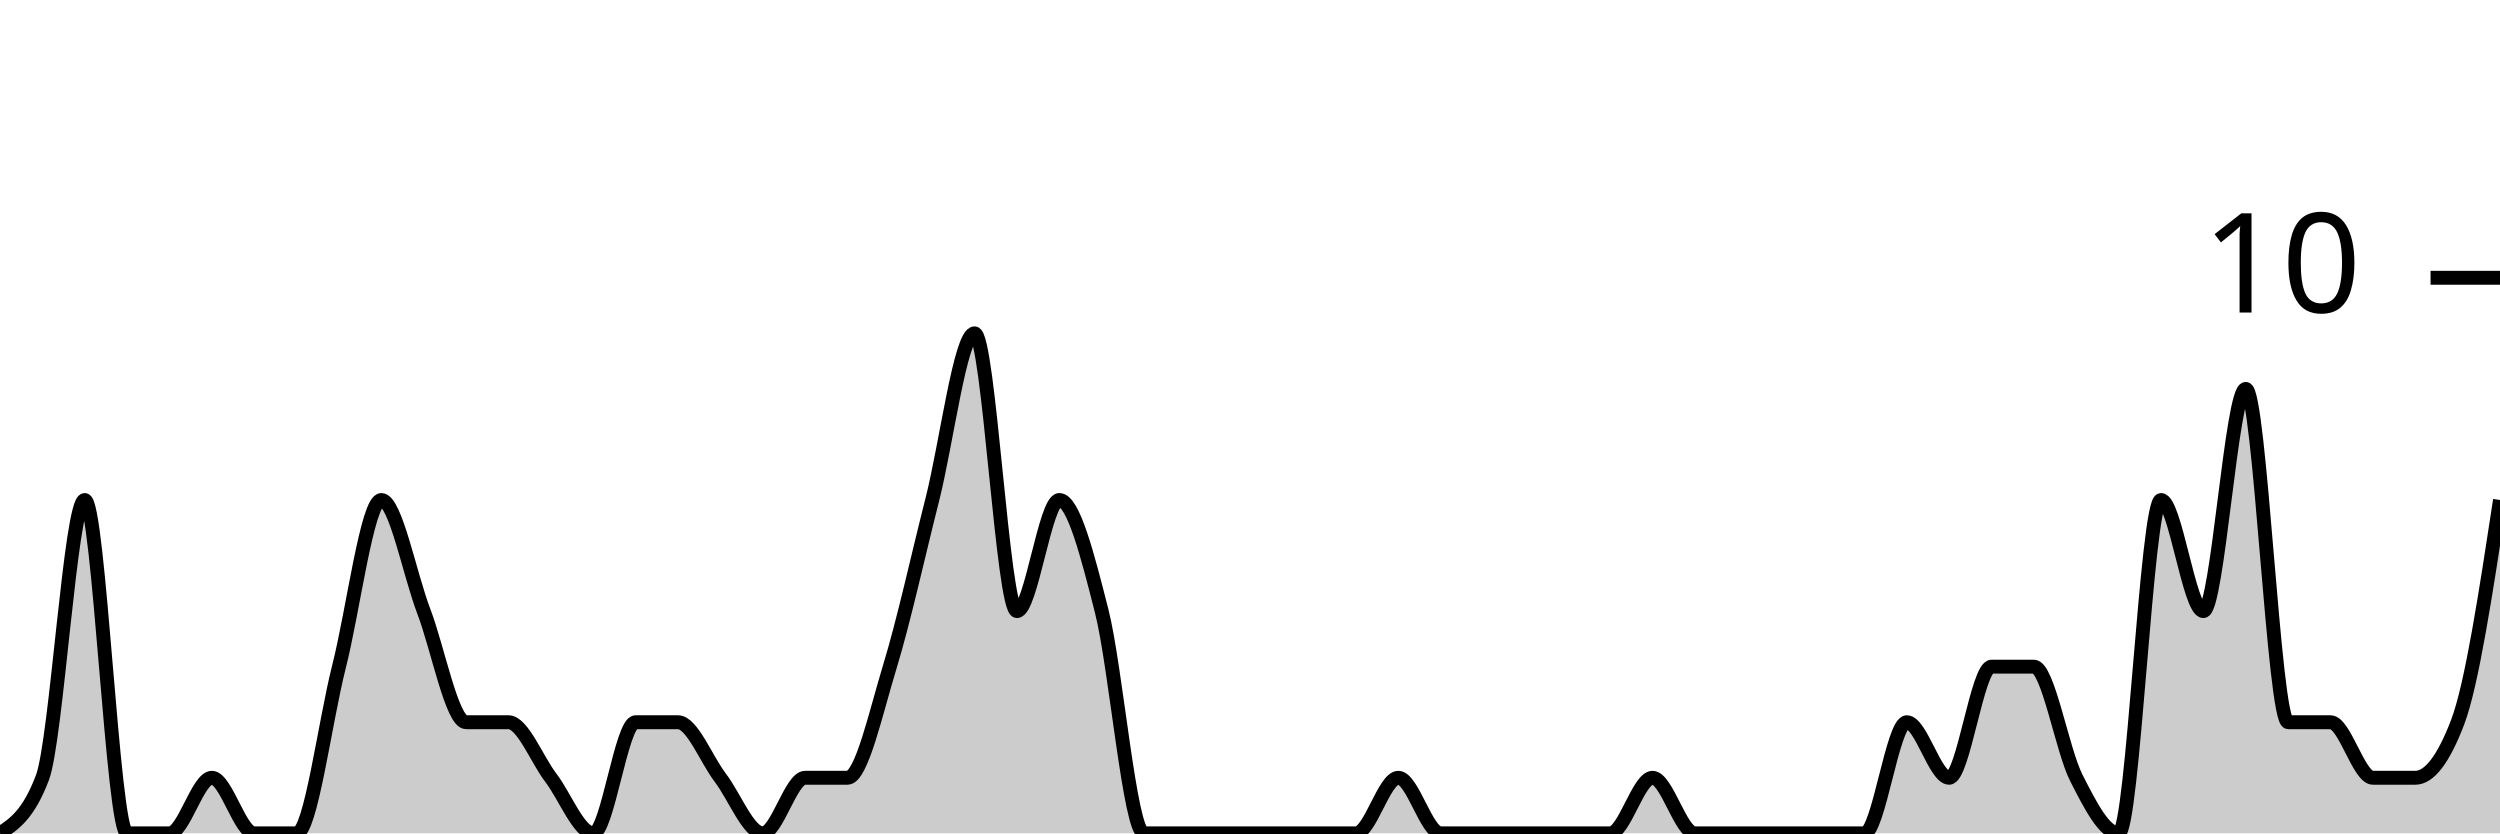
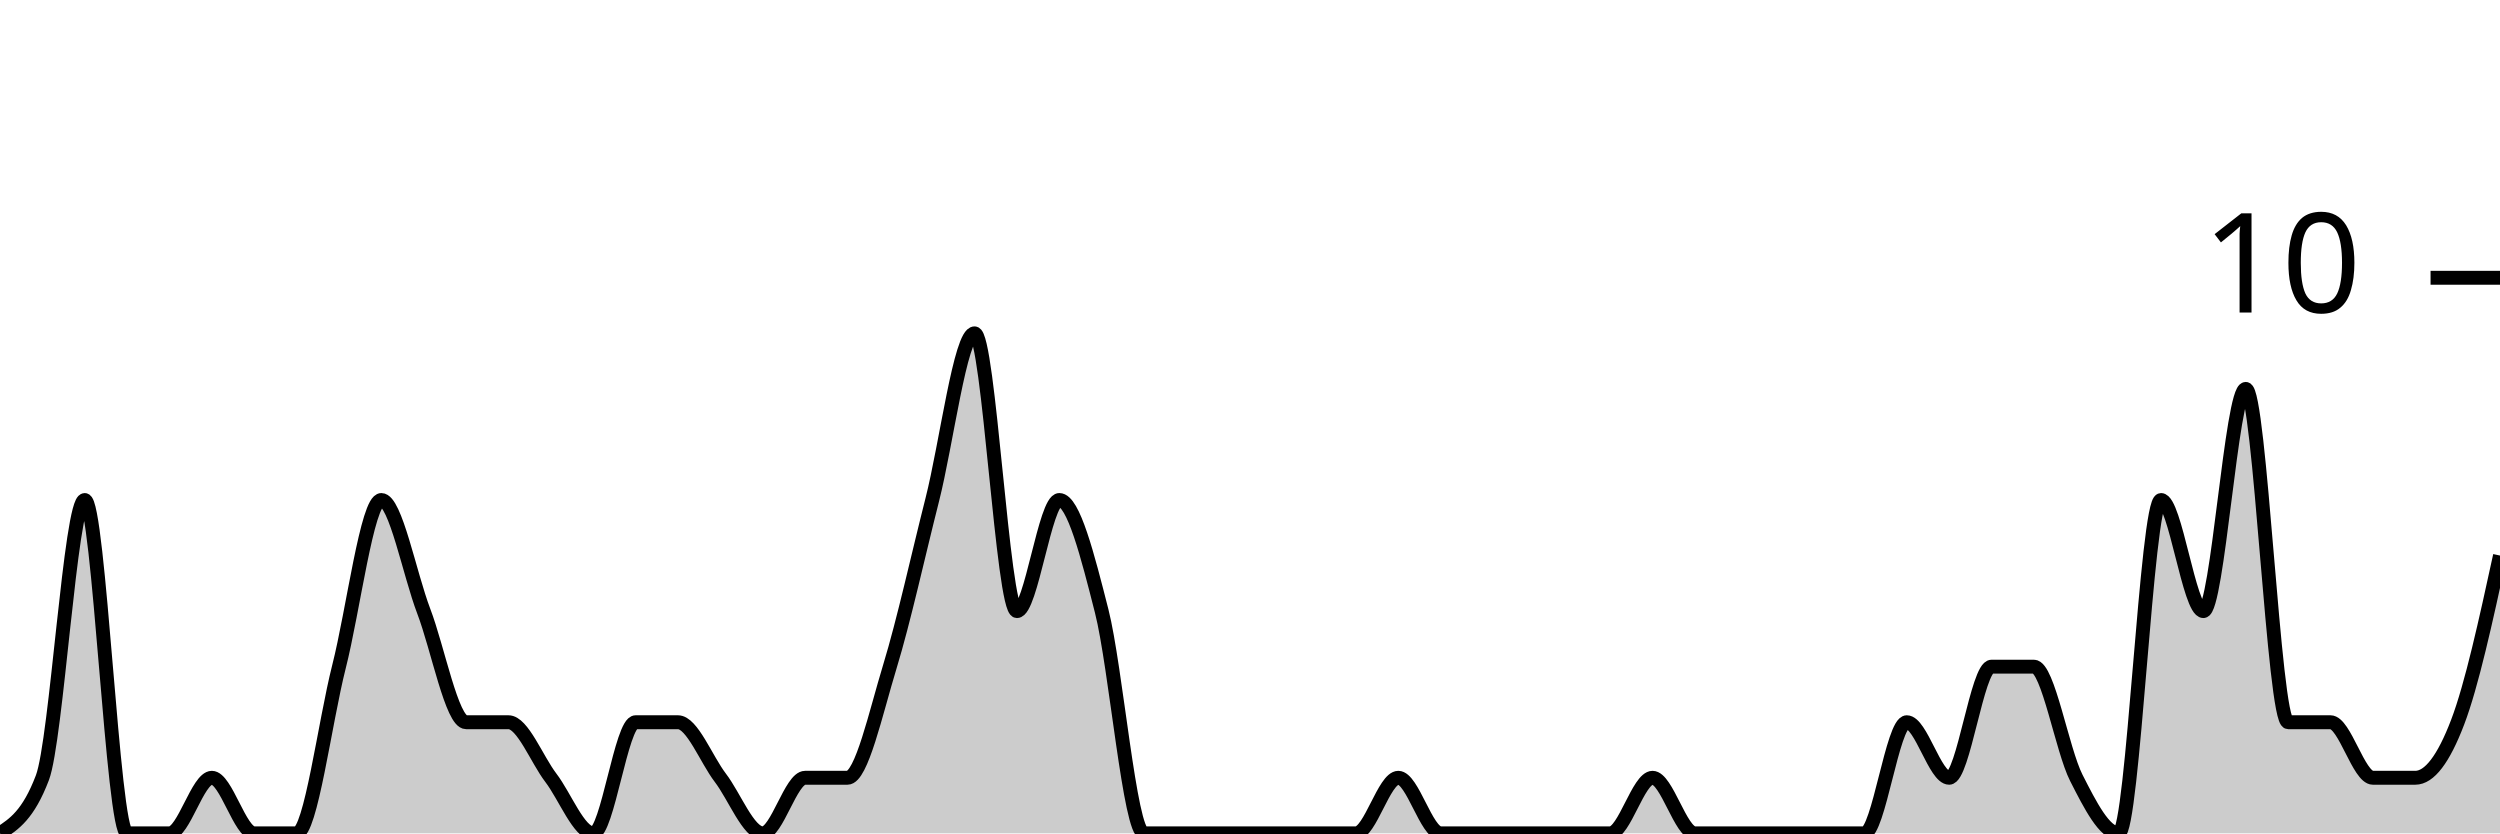
<svg xmlns="http://www.w3.org/2000/svg" viewBox="0 0 180 60">
  <g transform="translate(0,20)">
-     <path class="area" fill="rgba(0, 0, 0, 0.2)" d="M0,40C1.017,39.333,2.034,38.667,3.051,36C4.068,33.333,5.085,16,6.102,16C7.119,16,8.136,40,9.153,40C10.169,40,11.186,40,12.203,40C13.22,40,14.237,36,15.254,36C16.271,36,17.288,40,18.305,40C19.322,40,20.339,40,21.356,40C22.373,40,23.39,32,24.407,28C25.424,24,26.441,16,27.458,16C28.475,16,29.492,21.333,30.508,24C31.525,26.667,32.542,32,33.559,32C34.576,32,35.593,32,36.61,32C37.627,32,38.644,34.667,39.661,36C40.678,37.333,41.695,40,42.712,40C43.729,40,44.746,32,45.763,32C46.78,32,47.797,32,48.814,32C49.831,32,50.847,34.667,51.864,36C52.881,37.333,53.898,40,54.915,40C55.932,40,56.949,36,57.966,36C58.983,36,60,36,61.017,36C62.034,36,63.051,31.333,64.068,28C65.085,24.667,66.102,20,67.119,16C68.136,12,69.153,4,70.169,4C71.186,4,72.203,24,73.22,24C74.237,24,75.254,16,76.271,16C77.288,16,78.305,20,79.322,24C80.339,28,81.356,40,82.373,40C83.39,40,84.407,40,85.424,40C86.441,40,87.458,40,88.475,40C89.492,40,90.508,40,91.525,40C92.542,40,93.559,40,94.576,40C95.593,40,96.61,40,97.627,40C98.644,40,99.661,36,100.678,36C101.695,36,102.712,40,103.729,40C104.746,40,105.763,40,106.78,40C107.797,40,108.814,40,109.831,40C110.847,40,111.864,40,112.881,40C113.898,40,114.915,40,115.932,40C116.949,40,117.966,36,118.983,36C120,36,121.017,40,122.034,40C123.051,40,124.068,40,125.085,40C126.102,40,127.119,40,128.136,40C129.153,40,130.169,40,131.186,40C132.203,40,133.22,40,134.237,40C135.254,40,136.271,32,137.288,32C138.305,32,139.322,36,140.339,36C141.356,36,142.373,28,143.39,28C144.407,28,145.424,28,146.441,28C147.458,28,148.475,34,149.492,36C150.508,38,151.525,40,152.542,40C153.559,40,154.576,16,155.593,16C156.61,16,157.627,24,158.644,24C159.661,24,160.678,8,161.695,8C162.712,8,163.729,32,164.746,32C165.763,32,166.78,32,167.797,32C168.814,32,169.831,36,170.847,36C171.864,36,172.881,36,173.898,36C174.915,36,175.932,34.667,176.949,32C177.966,29.333,178.983,22.667,180,16L180,40C178.983,40,177.966,40,176.949,40C175.932,40,174.915,40,173.898,40C172.881,40,171.864,40,170.847,40C169.831,40,168.814,40,167.797,40C166.78,40,165.763,40,164.746,40C163.729,40,162.712,40,161.695,40C160.678,40,159.661,40,158.644,40C157.627,40,156.61,40,155.593,40C154.576,40,153.559,40,152.542,40C151.525,40,150.508,40,149.492,40C148.475,40,147.458,40,146.441,40C145.424,40,144.407,40,143.39,40C142.373,40,141.356,40,140.339,40C139.322,40,138.305,40,137.288,40C136.271,40,135.254,40,134.237,40C133.22,40,132.203,40,131.186,40C130.169,40,129.153,40,128.136,40C127.119,40,126.102,40,125.085,40C124.068,40,123.051,40,122.034,40C121.017,40,120,40,118.983,40C117.966,40,116.949,40,115.932,40C114.915,40,113.898,40,112.881,40C111.864,40,110.847,40,109.831,40C108.814,40,107.797,40,106.78,40C105.763,40,104.746,40,103.729,40C102.712,40,101.695,40,100.678,40C99.661,40,98.644,40,97.627,40C96.61,40,95.593,40,94.576,40C93.559,40,92.542,40,91.525,40C90.508,40,89.492,40,88.475,40C87.458,40,86.441,40,85.424,40C84.407,40,83.39,40,82.373,40C81.356,40,80.339,40,79.322,40C78.305,40,77.288,40,76.271,40C75.254,40,74.237,40,73.22,40C72.203,40,71.186,40,70.169,40C69.153,40,68.136,40,67.119,40C66.102,40,65.085,40,64.068,40C63.051,40,62.034,40,61.017,40C60,40,58.983,40,57.966,40C56.949,40,55.932,40,54.915,40C53.898,40,52.881,40,51.864,40C50.847,40,49.831,40,48.814,40C47.797,40,46.78,40,45.763,40C44.746,40,43.729,40,42.712,40C41.695,40,40.678,40,39.661,40C38.644,40,37.627,40,36.61,40C35.593,40,34.576,40,33.559,40C32.542,40,31.525,40,30.508,40C29.492,40,28.475,40,27.458,40C26.441,40,25.424,40,24.407,40C23.39,40,22.373,40,21.356,40C20.339,40,19.322,40,18.305,40C17.288,40,16.271,40,15.254,40C14.237,40,13.22,40,12.203,40C11.186,40,10.169,40,9.153,40C8.136,40,7.119,40,6.102,40C5.085,40,4.068,40,3.051,40C2.034,40,1.017,40,0,40Z" />
-     <path class="line" stroke="black" fill="none" d="M0,40C1.017,39.333,2.034,38.667,3.051,36C4.068,33.333,5.085,16,6.102,16C7.119,16,8.136,40,9.153,40C10.169,40,11.186,40,12.203,40C13.22,40,14.237,36,15.254,36C16.271,36,17.288,40,18.305,40C19.322,40,20.339,40,21.356,40C22.373,40,23.39,32,24.407,28C25.424,24,26.441,16,27.458,16C28.475,16,29.492,21.333,30.508,24C31.525,26.667,32.542,32,33.559,32C34.576,32,35.593,32,36.61,32C37.627,32,38.644,34.667,39.661,36C40.678,37.333,41.695,40,42.712,40C43.729,40,44.746,32,45.763,32C46.78,32,47.797,32,48.814,32C49.831,32,50.847,34.667,51.864,36C52.881,37.333,53.898,40,54.915,40C55.932,40,56.949,36,57.966,36C58.983,36,60,36,61.017,36C62.034,36,63.051,31.333,64.068,28C65.085,24.667,66.102,20,67.119,16C68.136,12,69.153,4,70.169,4C71.186,4,72.203,24,73.22,24C74.237,24,75.254,16,76.271,16C77.288,16,78.305,20,79.322,24C80.339,28,81.356,40,82.373,40C83.39,40,84.407,40,85.424,40C86.441,40,87.458,40,88.475,40C89.492,40,90.508,40,91.525,40C92.542,40,93.559,40,94.576,40C95.593,40,96.61,40,97.627,40C98.644,40,99.661,36,100.678,36C101.695,36,102.712,40,103.729,40C104.746,40,105.763,40,106.78,40C107.797,40,108.814,40,109.831,40C110.847,40,111.864,40,112.881,40C113.898,40,114.915,40,115.932,40C116.949,40,117.966,36,118.983,36C120,36,121.017,40,122.034,40C123.051,40,124.068,40,125.085,40C126.102,40,127.119,40,128.136,40C129.153,40,130.169,40,131.186,40C132.203,40,133.22,40,134.237,40C135.254,40,136.271,32,137.288,32C138.305,32,139.322,36,140.339,36C141.356,36,142.373,28,143.39,28C144.407,28,145.424,28,146.441,28C147.458,28,148.475,34,149.492,36C150.508,38,151.525,40,152.542,40C153.559,40,154.576,16,155.593,16C156.61,16,157.627,24,158.644,24C159.661,24,160.678,8,161.695,8C162.712,8,163.729,32,164.746,32C165.763,32,166.78,32,167.797,32C168.814,32,169.831,36,170.847,36C171.864,36,172.881,36,173.898,36C174.915,36,175.932,34.667,176.949,32C177.966,29.333,178.983,22.667,180,16" />
+     <path class="area" fill="rgba(0, 0, 0, 0.2)" d="M0,40C1.017,39.333,2.034,38.667,3.051,36C4.068,33.333,5.085,16,6.102,16C7.119,16,8.136,40,9.153,40C10.169,40,11.186,40,12.203,40C13.22,40,14.237,36,15.254,36C16.271,36,17.288,40,18.305,40C19.322,40,20.339,40,21.356,40C22.373,40,23.39,32,24.407,28C25.424,24,26.441,16,27.458,16C28.475,16,29.492,21.333,30.508,24C31.525,26.667,32.542,32,33.559,32C34.576,32,35.593,32,36.61,32C37.627,32,38.644,34.667,39.661,36C40.678,37.333,41.695,40,42.712,40C43.729,40,44.746,32,45.763,32C46.78,32,47.797,32,48.814,32C49.831,32,50.847,34.667,51.864,36C52.881,37.333,53.898,40,54.915,40C55.932,40,56.949,36,57.966,36C58.983,36,60,36,61.017,36C62.034,36,63.051,31.333,64.068,28C65.085,24.667,66.102,20,67.119,16C68.136,12,69.153,4,70.169,4C71.186,4,72.203,24,73.22,24C74.237,24,75.254,16,76.271,16C77.288,16,78.305,20,79.322,24C80.339,28,81.356,40,82.373,40C83.39,40,84.407,40,85.424,40C86.441,40,87.458,40,88.475,40C89.492,40,90.508,40,91.525,40C92.542,40,93.559,40,94.576,40C95.593,40,96.61,40,97.627,40C98.644,40,99.661,36,100.678,36C101.695,36,102.712,40,103.729,40C104.746,40,105.763,40,106.78,40C107.797,40,108.814,40,109.831,40C110.847,40,111.864,40,112.881,40C113.898,40,114.915,40,115.932,40C116.949,40,117.966,36,118.983,36C120,36,121.017,40,122.034,40C123.051,40,124.068,40,125.085,40C126.102,40,127.119,40,128.136,40C129.153,40,130.169,40,131.186,40C132.203,40,133.22,40,134.237,40C135.254,40,136.271,32,137.288,32C138.305,32,139.322,36,140.339,36C141.356,36,142.373,28,143.39,28C144.407,28,145.424,28,146.441,28C147.458,28,148.475,34,149.492,36C150.508,38,151.525,40,152.542,40C153.559,40,154.576,16,155.593,16C156.61,16,157.627,24,158.644,24C159.661,24,160.678,8,161.695,8C162.712,8,163.729,32,164.746,32C165.763,32,166.78,32,167.797,32C168.814,32,169.831,36,170.847,36C171.864,36,172.881,36,173.898,36C174.915,36,175.932,34.667,176.949,32C177.966,29.333,178.983,24.667,180,20L180,40C178.983,40,177.966,40,176.949,40C175.932,40,174.915,40,173.898,40C172.881,40,171.864,40,170.847,40C169.831,40,168.814,40,167.797,40C166.78,40,165.763,40,164.746,40C163.729,40,162.712,40,161.695,40C160.678,40,159.661,40,158.644,40C157.627,40,156.61,40,155.593,40C154.576,40,153.559,40,152.542,40C151.525,40,150.508,40,149.492,40C148.475,40,147.458,40,146.441,40C145.424,40,144.407,40,143.39,40C142.373,40,141.356,40,140.339,40C139.322,40,138.305,40,137.288,40C136.271,40,135.254,40,134.237,40C133.22,40,132.203,40,131.186,40C130.169,40,129.153,40,128.136,40C127.119,40,126.102,40,125.085,40C124.068,40,123.051,40,122.034,40C121.017,40,120,40,118.983,40C117.966,40,116.949,40,115.932,40C114.915,40,113.898,40,112.881,40C111.864,40,110.847,40,109.831,40C108.814,40,107.797,40,106.78,40C105.763,40,104.746,40,103.729,40C102.712,40,101.695,40,100.678,40C99.661,40,98.644,40,97.627,40C96.61,40,95.593,40,94.576,40C93.559,40,92.542,40,91.525,40C90.508,40,89.492,40,88.475,40C87.458,40,86.441,40,85.424,40C84.407,40,83.39,40,82.373,40C81.356,40,80.339,40,79.322,40C78.305,40,77.288,40,76.271,40C75.254,40,74.237,40,73.22,40C72.203,40,71.186,40,70.169,40C69.153,40,68.136,40,67.119,40C66.102,40,65.085,40,64.068,40C63.051,40,62.034,40,61.017,40C60,40,58.983,40,57.966,40C56.949,40,55.932,40,54.915,40C53.898,40,52.881,40,51.864,40C50.847,40,49.831,40,48.814,40C47.797,40,46.78,40,45.763,40C44.746,40,43.729,40,42.712,40C41.695,40,40.678,40,39.661,40C38.644,40,37.627,40,36.61,40C35.593,40,34.576,40,33.559,40C32.542,40,31.525,40,30.508,40C29.492,40,28.475,40,27.458,40C26.441,40,25.424,40,24.407,40C23.39,40,22.373,40,21.356,40C20.339,40,19.322,40,18.305,40C17.288,40,16.271,40,15.254,40C14.237,40,13.22,40,12.203,40C11.186,40,10.169,40,9.153,40C8.136,40,7.119,40,6.102,40C5.085,40,4.068,40,3.051,40C2.034,40,1.017,40,0,40Z" />
+     <path class="line" stroke="black" fill="none" d="M0,40C1.017,39.333,2.034,38.667,3.051,36C4.068,33.333,5.085,16,6.102,16C7.119,16,8.136,40,9.153,40C10.169,40,11.186,40,12.203,40C13.22,40,14.237,36,15.254,36C16.271,36,17.288,40,18.305,40C19.322,40,20.339,40,21.356,40C22.373,40,23.39,32,24.407,28C25.424,24,26.441,16,27.458,16C28.475,16,29.492,21.333,30.508,24C31.525,26.667,32.542,32,33.559,32C34.576,32,35.593,32,36.61,32C37.627,32,38.644,34.667,39.661,36C40.678,37.333,41.695,40,42.712,40C43.729,40,44.746,32,45.763,32C46.78,32,47.797,32,48.814,32C49.831,32,50.847,34.667,51.864,36C52.881,37.333,53.898,40,54.915,40C55.932,40,56.949,36,57.966,36C58.983,36,60,36,61.017,36C62.034,36,63.051,31.333,64.068,28C65.085,24.667,66.102,20,67.119,16C68.136,12,69.153,4,70.169,4C71.186,4,72.203,24,73.22,24C74.237,24,75.254,16,76.271,16C77.288,16,78.305,20,79.322,24C80.339,28,81.356,40,82.373,40C83.39,40,84.407,40,85.424,40C86.441,40,87.458,40,88.475,40C89.492,40,90.508,40,91.525,40C92.542,40,93.559,40,94.576,40C95.593,40,96.61,40,97.627,40C98.644,40,99.661,36,100.678,36C101.695,36,102.712,40,103.729,40C104.746,40,105.763,40,106.78,40C107.797,40,108.814,40,109.831,40C110.847,40,111.864,40,112.881,40C113.898,40,114.915,40,115.932,40C116.949,40,117.966,36,118.983,36C120,36,121.017,40,122.034,40C123.051,40,124.068,40,125.085,40C126.102,40,127.119,40,128.136,40C129.153,40,130.169,40,131.186,40C132.203,40,133.22,40,134.237,40C135.254,40,136.271,32,137.288,32C138.305,32,139.322,36,140.339,36C141.356,36,142.373,28,143.39,28C144.407,28,145.424,28,146.441,28C147.458,28,148.475,34,149.492,36C150.508,38,151.525,40,152.542,40C153.559,40,154.576,16,155.593,16C156.61,16,157.627,24,158.644,24C159.661,24,160.678,8,161.695,8C162.712,8,163.729,32,164.746,32C165.763,32,166.78,32,167.797,32C168.814,32,169.831,36,170.847,36C171.864,36,172.881,36,173.898,36C174.915,36,175.932,34.667,176.949,32C177.966,29.333,178.983,24.667,180,20" />
    <path class="axis-ceiling" stroke-width="1" stroke="black" fill="none" d="M175,0L180,0" />
    <text class="axis-ceiling-label" font-family="sans-serif" text-anchor="end" font-size="10px" x="170" y="2.5">10</text>
  </g>
</svg>
